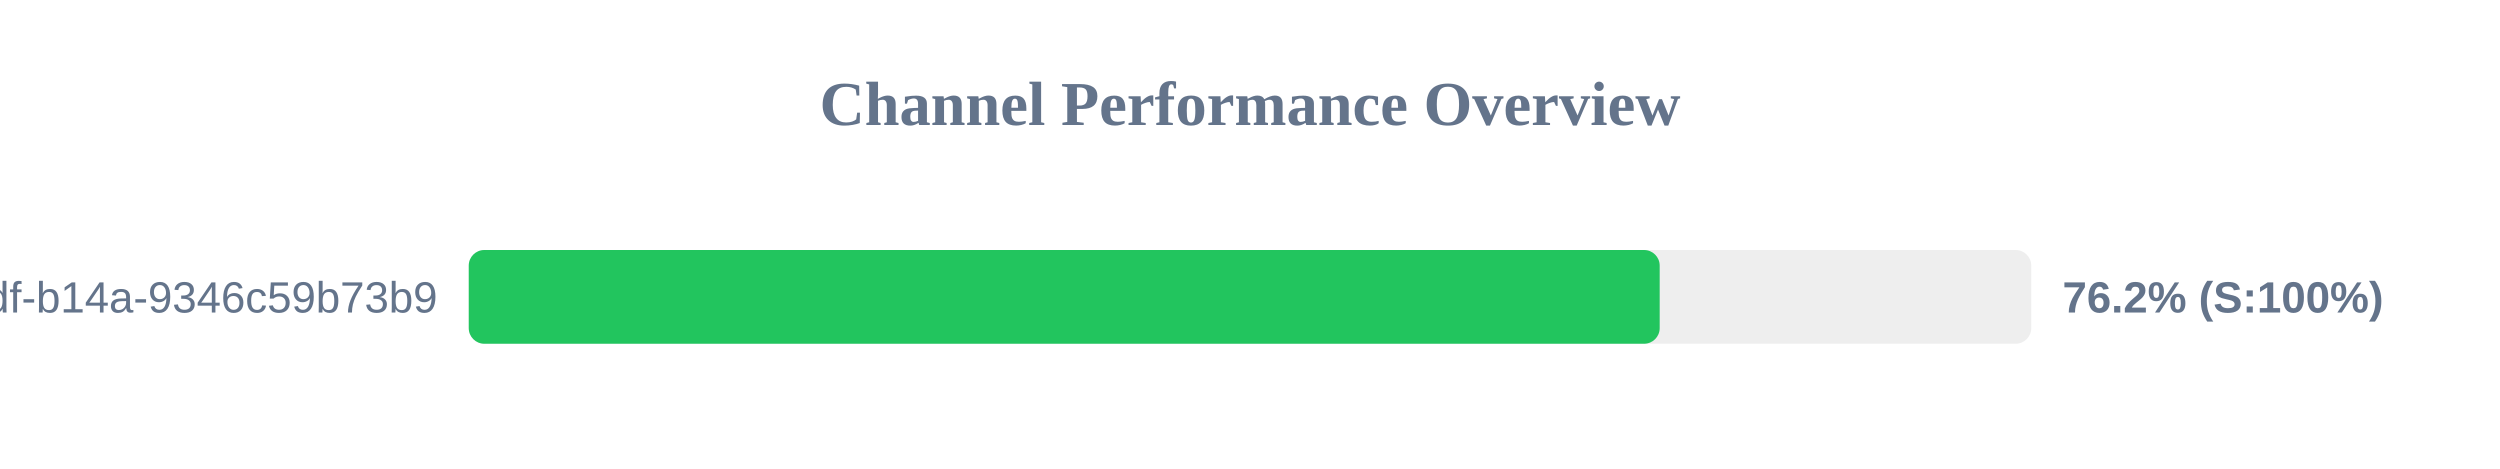
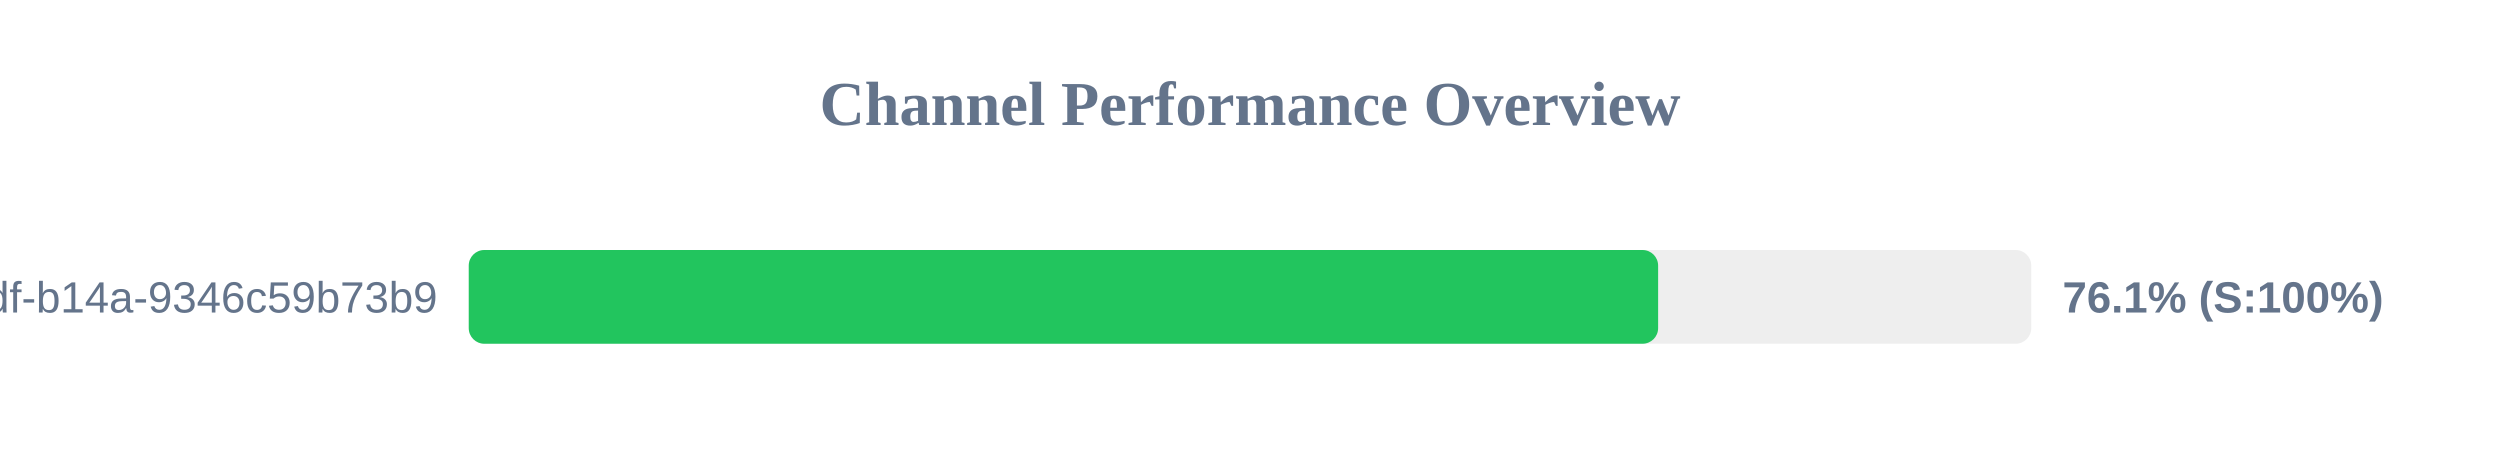
<svg xmlns="http://www.w3.org/2000/svg" width="800" height="150" version="1.1">
  <style>
        .row { font: 14px Arial; fill: #64748b; }
        .score { font: bold 14px Arial; fill: #64748b; }
    </style>
  <text x="400" y="40" text-anchor="middle" font-size="20px" font-weight="bold" fill="#64748b">Channel Performance Overview</text>
  <rect x="150" y="80" width="500" height="30" fill="#eee" rx="5" />
-   <rect x="150" y="80" width="381.1" height="30" fill="#22c55e" rx="5" />
+   <rect x="150" y="80" width="380.6" height="30" fill="#22c55e" rx="5" />
  <text x="140" y="100" text-anchor="end" class="row">?uuid=55ca7a9e-cf90-49df-b14a-9346c59b73b9</text>
-   <text x="660" y="100" text-anchor="start" class="score">76.2% (S:100%)</text>
+   <text x="660" y="100" text-anchor="start" class="score">76.1% (S:100%)</text>
</svg>
